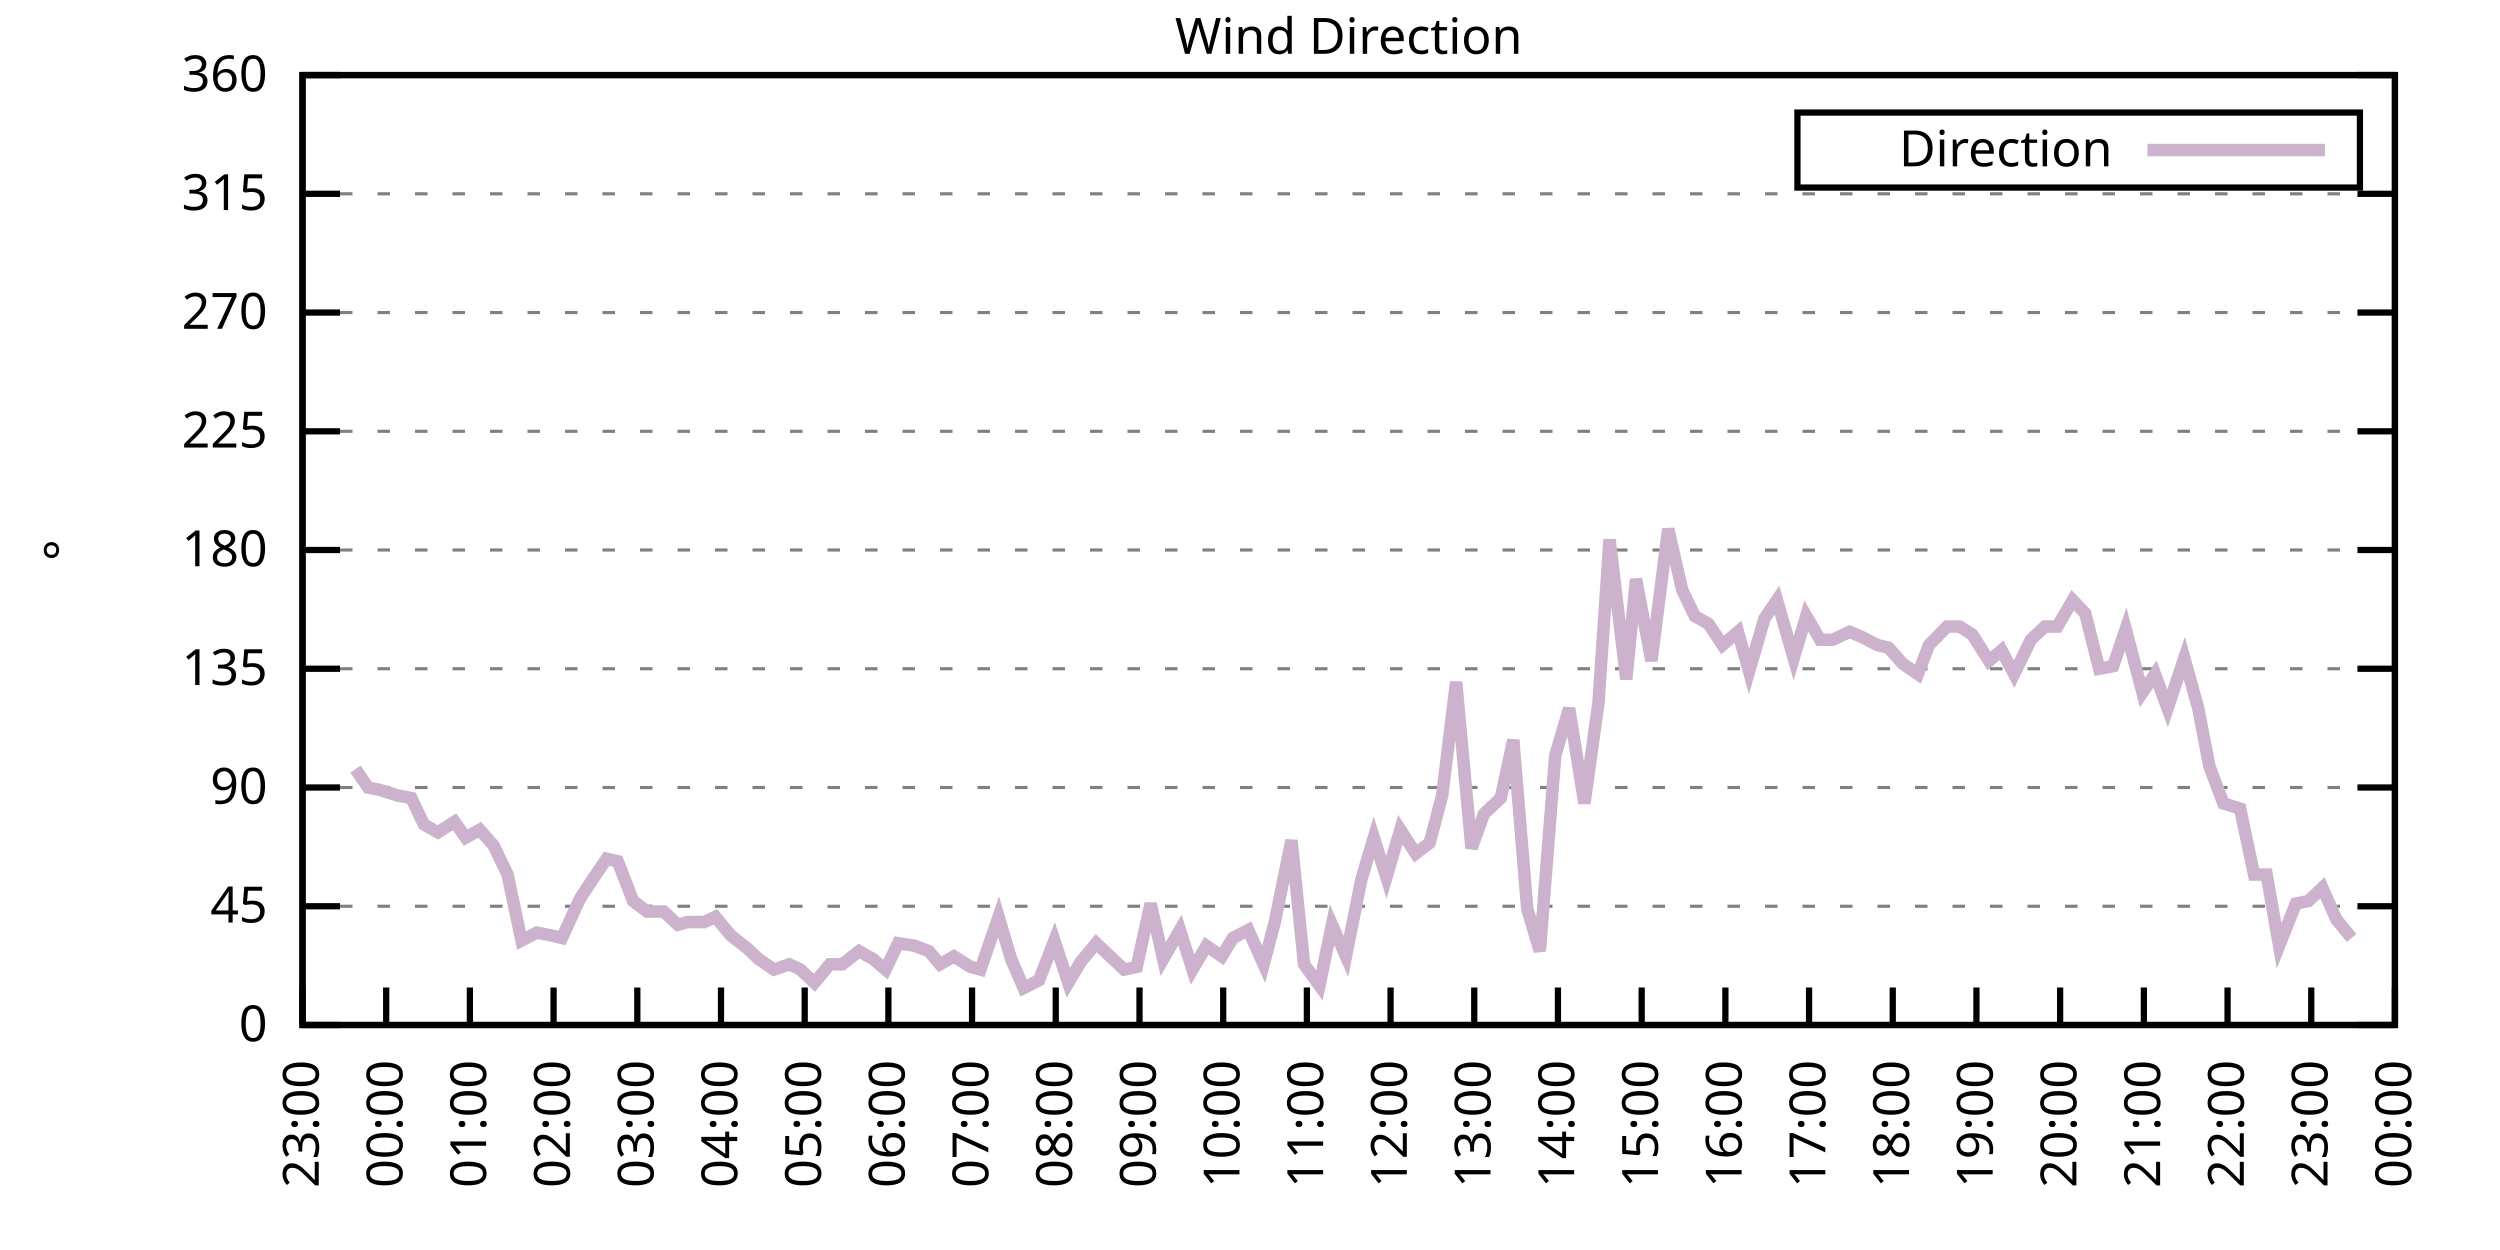
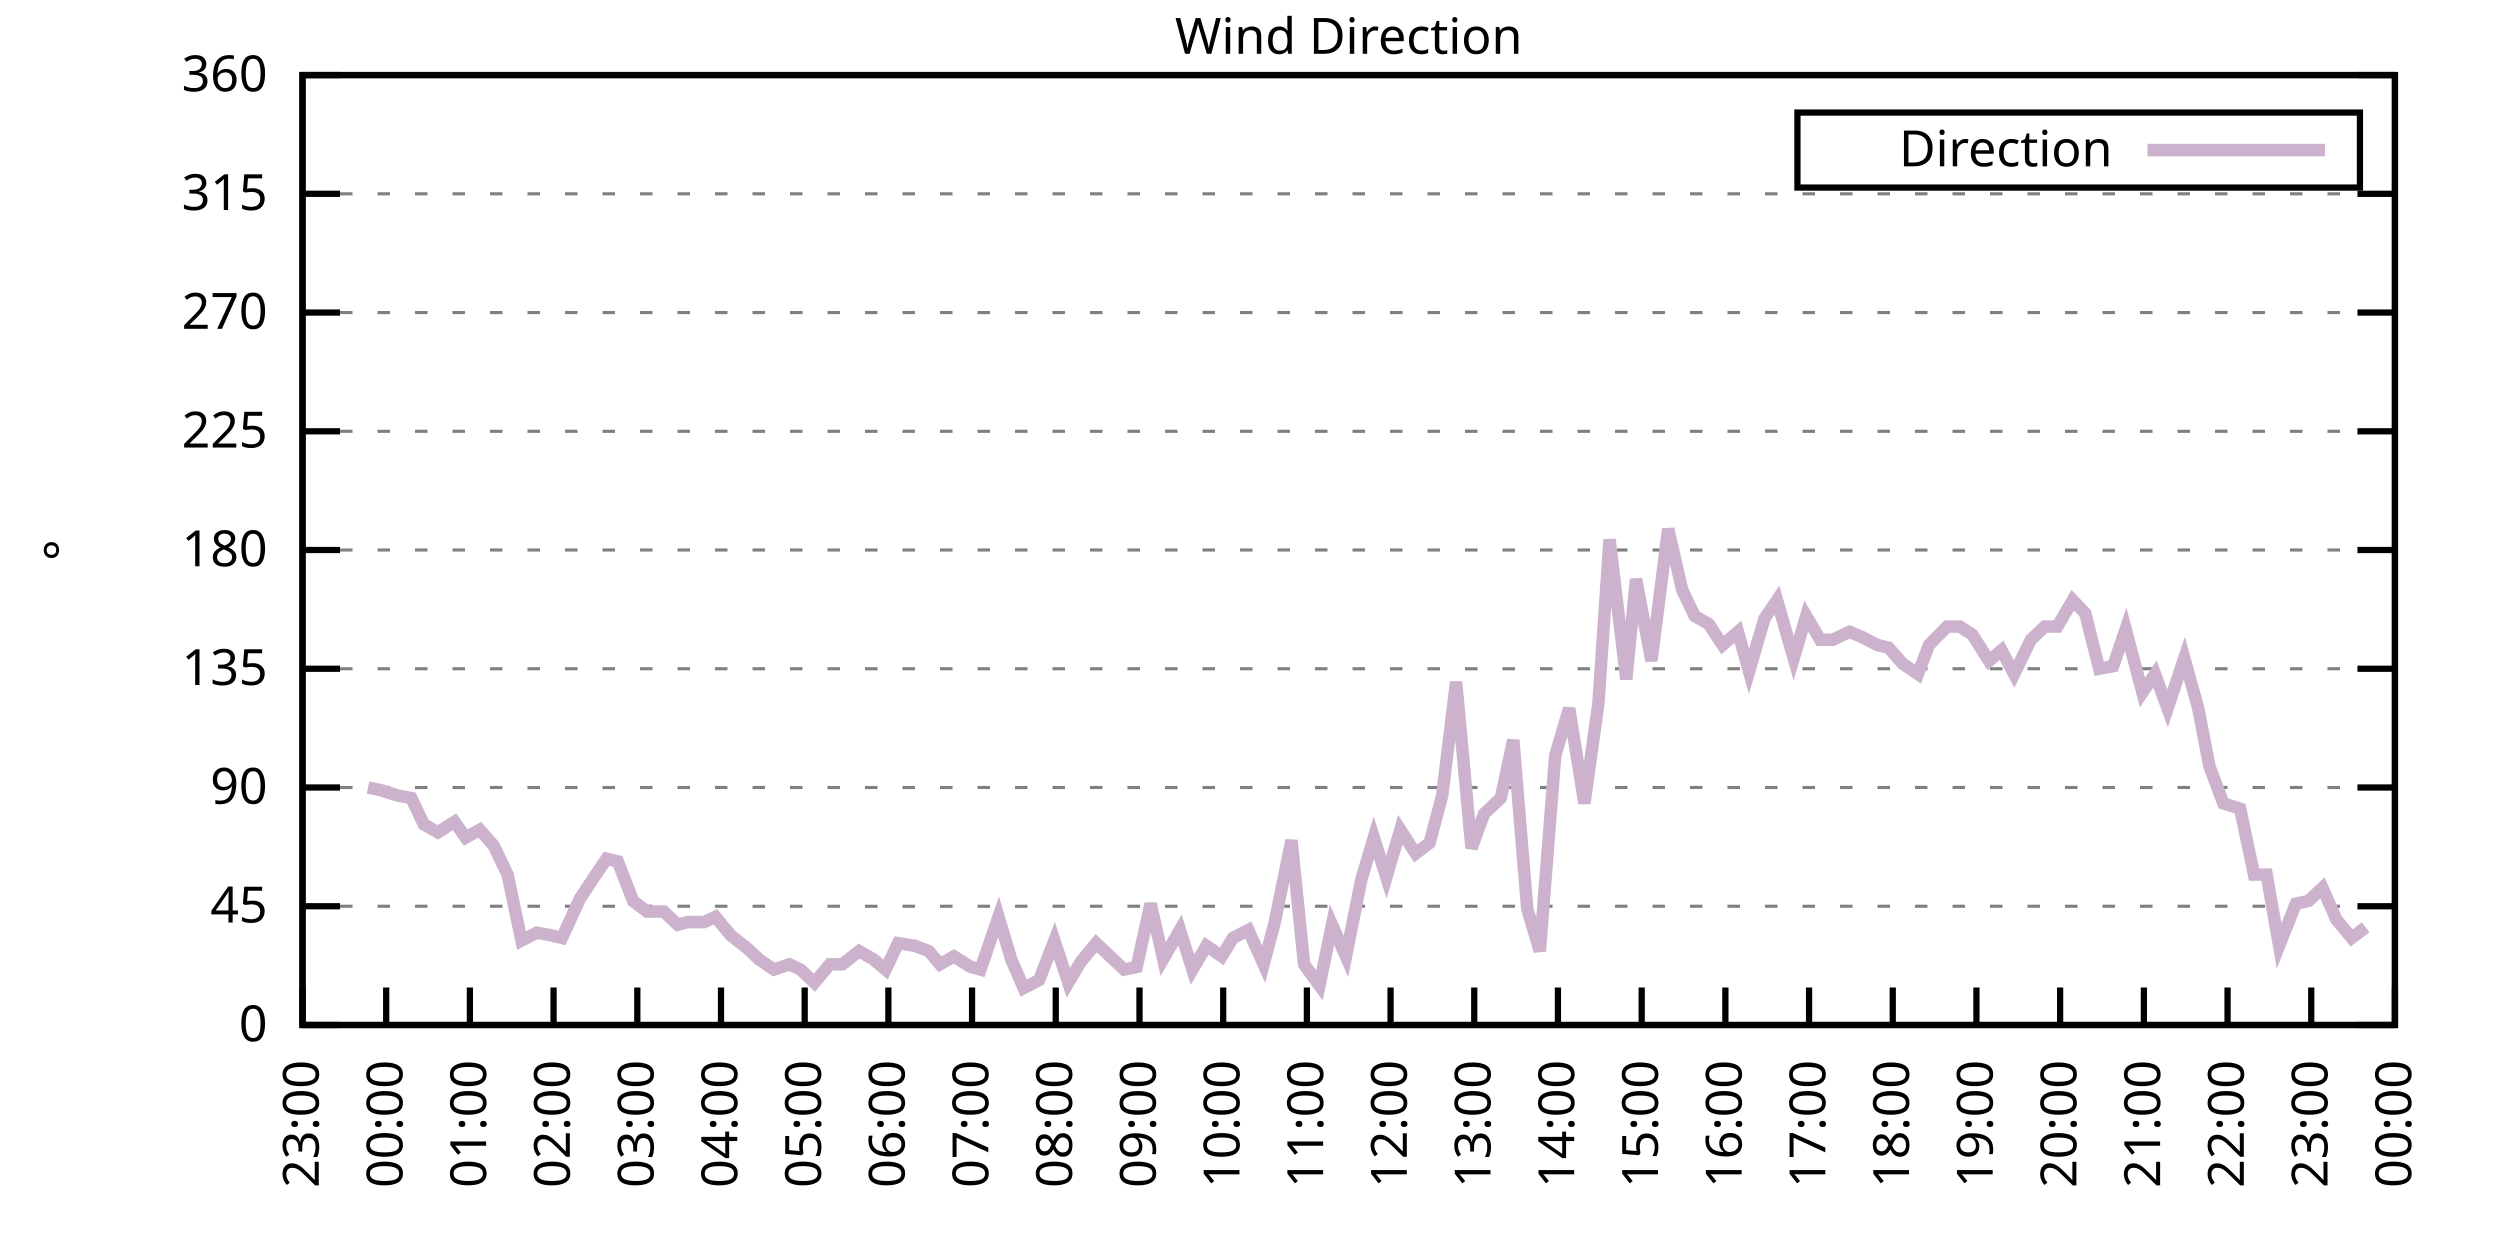
<svg xmlns="http://www.w3.org/2000/svg" xmlns:xlink="http://www.w3.org/1999/xlink" width="400" height="200" viewBox="0 0 400 200">
  <g id="gnuplot_canvas">
    <rect x="0" y="0" width="400" height="200" fill="none" />
    <defs>
      <circle id="gpDot" r="0.5" stroke-width="0.5" stroke="currentColor" />
      <path id="gpPt0" stroke-width="0.333" stroke="currentColor" d="M-1,0 h2 M0,-1 v2" />
      <path id="gpPt1" stroke-width="0.333" stroke="currentColor" d="M-1,-1 L1,1 M1,-1 L-1,1" />
      <path id="gpPt2" stroke-width="0.333" stroke="currentColor" d="M-1,0 L1,0 M0,-1 L0,1 M-1,-1 L1,1 M-1,1 L1,-1" />
      <rect id="gpPt3" stroke-width="0.333" stroke="currentColor" x="-1" y="-1" width="2" height="2" />
      <rect id="gpPt4" stroke-width="0.333" stroke="currentColor" fill="currentColor" x="-1" y="-1" width="2" height="2" />
      <circle id="gpPt5" stroke-width="0.333" stroke="currentColor" cx="0" cy="0" r="1" />
      <use xlink:href="#gpPt5" id="gpPt6" fill="currentColor" stroke="none" />
      <path id="gpPt7" stroke-width="0.333" stroke="currentColor" d="M0,-1.33 L-1.33,0.67 L1.33,0.67 z" />
      <use xlink:href="#gpPt7" id="gpPt8" fill="currentColor" stroke="none" />
      <use xlink:href="#gpPt7" id="gpPt9" stroke="currentColor" transform="rotate(180)" />
      <use xlink:href="#gpPt9" id="gpPt10" fill="currentColor" stroke="none" />
      <use xlink:href="#gpPt3" id="gpPt11" stroke="currentColor" transform="rotate(45)" />
      <use xlink:href="#gpPt11" id="gpPt12" fill="currentColor" stroke="none" />
      <path id="gpPt13" stroke-width="0.333" stroke="currentColor" d="M0,1.330 L1.265,0.411 L0.782,-1.067 L-0.782,-1.076 L-1.265,0.411 z" />
      <use xlink:href="#gpPt13" id="gpPt14" fill="currentColor" stroke="none" />
      <filter id="textbox" filterUnits="objectBoundingBox" x="0" y="0" height="1" width="1">
        <feFlood flood-color="white" flood-opacity="1" result="bgnd" />
        <feComposite in="SourceGraphic" in2="bgnd" operator="atop" />
      </filter>
      <filter id="greybox" filterUnits="objectBoundingBox" x="0" y="0" height="1" width="1">
        <feFlood flood-color="lightgrey" flood-opacity="1" result="grey" />
        <feComposite in="SourceGraphic" in2="grey" operator="atop" />
      </filter>
    </defs>
    <g fill="none" color="white" stroke="currentColor" stroke-width="1.00" stroke-linecap="butt" stroke-linejoin="miter">
</g>
    <g fill="none" color="black" stroke="currentColor" stroke-width="1.00" stroke-linecap="butt" stroke-linejoin="miter">
      <g stroke="none" shape-rendering="crispEdges">
        <polygon fill="rgb(255, 255, 255)" points="48.40,164.00 383.18,164.00 383.18,12.02 48.40,12.02 " />
      </g>
    </g>
    <g fill="none" color="black" stroke="currentColor" stroke-width="1.00" stroke-linecap="butt" stroke-linejoin="miter">
</g>
    <g fill="none" color="black" stroke="black" stroke-width="0.50" stroke-linecap="butt" stroke-linejoin="miter">
</g>
    <g fill="none" color="gray" stroke="currentColor" stroke-width="0.50" stroke-linecap="butt" stroke-linejoin="miter">
      <path stroke="gray" stroke-dasharray="2,4" class="gridline" d="M48.40,164.00 L383.19,164.00  " />
    </g>
    <g fill="none" color="gray" stroke="gray" stroke-width="1.00" stroke-linecap="butt" stroke-linejoin="miter">
</g>
    <g fill="none" color="black" stroke="currentColor" stroke-width="1.00" stroke-linecap="butt" stroke-linejoin="miter">
      <path stroke="black" d="M48.40,164.00 L54.40,164.00 M383.19,164.00 L377.19,164.00  " />
      <g transform="translate(42.80,166.60)" stroke="none" fill="black" font-family="Sans" font-size="8.00" text-anchor="end">
        <text>
          <tspan font-family="Sans"> 0</tspan>
        </text>
      </g>
    </g>
    <g fill="none" color="black" stroke="currentColor" stroke-width="1.00" stroke-linecap="butt" stroke-linejoin="miter">
</g>
    <g fill="none" color="black" stroke="black" stroke-width="0.50" stroke-linecap="butt" stroke-linejoin="miter">
</g>
    <g fill="none" color="gray" stroke="currentColor" stroke-width="0.50" stroke-linecap="butt" stroke-linejoin="miter">
      <path stroke="gray" stroke-dasharray="2,4" class="gridline" d="M48.40,145.00 L383.19,145.00  " />
    </g>
    <g fill="none" color="gray" stroke="gray" stroke-width="1.00" stroke-linecap="butt" stroke-linejoin="miter">
</g>
    <g fill="none" color="black" stroke="currentColor" stroke-width="1.00" stroke-linecap="butt" stroke-linejoin="miter">
      <path stroke="black" d="M48.40,145.00 L54.40,145.00 M383.19,145.00 L377.19,145.00  " />
      <g transform="translate(42.80,147.60)" stroke="none" fill="black" font-family="Sans" font-size="8.00" text-anchor="end">
        <text>
          <tspan font-family="Sans"> 45</tspan>
        </text>
      </g>
    </g>
    <g fill="none" color="black" stroke="currentColor" stroke-width="1.00" stroke-linecap="butt" stroke-linejoin="miter">
</g>
    <g fill="none" color="black" stroke="black" stroke-width="0.50" stroke-linecap="butt" stroke-linejoin="miter">
</g>
    <g fill="none" color="gray" stroke="currentColor" stroke-width="0.50" stroke-linecap="butt" stroke-linejoin="miter">
      <path stroke="gray" stroke-dasharray="2,4" class="gridline" d="M48.40,126.00 L383.19,126.00  " />
    </g>
    <g fill="none" color="gray" stroke="gray" stroke-width="1.00" stroke-linecap="butt" stroke-linejoin="miter">
</g>
    <g fill="none" color="black" stroke="currentColor" stroke-width="1.00" stroke-linecap="butt" stroke-linejoin="miter">
      <path stroke="black" d="M48.40,126.00 L54.40,126.00 M383.19,126.00 L377.19,126.00  " />
      <g transform="translate(42.80,128.60)" stroke="none" fill="black" font-family="Sans" font-size="8.00" text-anchor="end">
        <text>
          <tspan font-family="Sans"> 90</tspan>
        </text>
      </g>
    </g>
    <g fill="none" color="black" stroke="currentColor" stroke-width="1.00" stroke-linecap="butt" stroke-linejoin="miter">
</g>
    <g fill="none" color="black" stroke="black" stroke-width="0.50" stroke-linecap="butt" stroke-linejoin="miter">
</g>
    <g fill="none" color="gray" stroke="currentColor" stroke-width="0.50" stroke-linecap="butt" stroke-linejoin="miter">
      <path stroke="gray" stroke-dasharray="2,4" class="gridline" d="M48.40,107.00 L383.19,107.00  " />
    </g>
    <g fill="none" color="gray" stroke="gray" stroke-width="1.00" stroke-linecap="butt" stroke-linejoin="miter">
</g>
    <g fill="none" color="black" stroke="currentColor" stroke-width="1.00" stroke-linecap="butt" stroke-linejoin="miter">
      <path stroke="black" d="M48.40,107.00 L54.40,107.00 M383.19,107.00 L377.19,107.00  " />
      <g transform="translate(42.80,109.60)" stroke="none" fill="black" font-family="Sans" font-size="8.00" text-anchor="end">
        <text>
          <tspan font-family="Sans"> 135</tspan>
        </text>
      </g>
    </g>
    <g fill="none" color="black" stroke="currentColor" stroke-width="1.00" stroke-linecap="butt" stroke-linejoin="miter">
</g>
    <g fill="none" color="black" stroke="black" stroke-width="0.50" stroke-linecap="butt" stroke-linejoin="miter">
</g>
    <g fill="none" color="gray" stroke="currentColor" stroke-width="0.50" stroke-linecap="butt" stroke-linejoin="miter">
      <path stroke="gray" stroke-dasharray="2,4" class="gridline" d="M48.40,88.00 L383.19,88.00  " />
    </g>
    <g fill="none" color="gray" stroke="gray" stroke-width="1.00" stroke-linecap="butt" stroke-linejoin="miter">
</g>
    <g fill="none" color="black" stroke="currentColor" stroke-width="1.00" stroke-linecap="butt" stroke-linejoin="miter">
      <path stroke="black" d="M48.40,88.00 L54.40,88.00 M383.19,88.00 L377.19,88.00  " />
      <g transform="translate(42.80,90.60)" stroke="none" fill="black" font-family="Sans" font-size="8.00" text-anchor="end">
        <text>
          <tspan font-family="Sans"> 180</tspan>
        </text>
      </g>
    </g>
    <g fill="none" color="black" stroke="currentColor" stroke-width="1.00" stroke-linecap="butt" stroke-linejoin="miter">
</g>
    <g fill="none" color="black" stroke="black" stroke-width="0.50" stroke-linecap="butt" stroke-linejoin="miter">
</g>
    <g fill="none" color="gray" stroke="currentColor" stroke-width="0.50" stroke-linecap="butt" stroke-linejoin="miter">
      <path stroke="gray" stroke-dasharray="2,4" class="gridline" d="M48.40,69.01 L383.19,69.01  " />
    </g>
    <g fill="none" color="gray" stroke="gray" stroke-width="1.00" stroke-linecap="butt" stroke-linejoin="miter">
</g>
    <g fill="none" color="black" stroke="currentColor" stroke-width="1.00" stroke-linecap="butt" stroke-linejoin="miter">
      <path stroke="black" d="M48.40,69.01 L54.40,69.01 M383.19,69.01 L377.19,69.01  " />
      <g transform="translate(42.80,71.61)" stroke="none" fill="black" font-family="Sans" font-size="8.00" text-anchor="end">
        <text>
          <tspan font-family="Sans"> 225</tspan>
        </text>
      </g>
    </g>
    <g fill="none" color="black" stroke="currentColor" stroke-width="1.00" stroke-linecap="butt" stroke-linejoin="miter">
</g>
    <g fill="none" color="black" stroke="black" stroke-width="0.50" stroke-linecap="butt" stroke-linejoin="miter">
</g>
    <g fill="none" color="gray" stroke="currentColor" stroke-width="0.50" stroke-linecap="butt" stroke-linejoin="miter">
      <path stroke="gray" stroke-dasharray="2,4" class="gridline" d="M48.40,50.01 L383.19,50.01  " />
    </g>
    <g fill="none" color="gray" stroke="gray" stroke-width="1.00" stroke-linecap="butt" stroke-linejoin="miter">
</g>
    <g fill="none" color="black" stroke="currentColor" stroke-width="1.00" stroke-linecap="butt" stroke-linejoin="miter">
      <path stroke="black" d="M48.40,50.01 L54.40,50.01 M383.19,50.01 L377.19,50.01  " />
      <g transform="translate(42.80,52.61)" stroke="none" fill="black" font-family="Sans" font-size="8.00" text-anchor="end">
        <text>
          <tspan font-family="Sans"> 270</tspan>
        </text>
      </g>
    </g>
    <g fill="none" color="black" stroke="currentColor" stroke-width="1.00" stroke-linecap="butt" stroke-linejoin="miter">
</g>
    <g fill="none" color="black" stroke="black" stroke-width="0.50" stroke-linecap="butt" stroke-linejoin="miter">
</g>
    <g fill="none" color="gray" stroke="currentColor" stroke-width="0.50" stroke-linecap="butt" stroke-linejoin="miter">
      <path stroke="gray" stroke-dasharray="2,4" class="gridline" d="M48.40,31.01 L383.19,31.01  " />
    </g>
    <g fill="none" color="gray" stroke="gray" stroke-width="1.00" stroke-linecap="butt" stroke-linejoin="miter">
</g>
    <g fill="none" color="black" stroke="currentColor" stroke-width="1.00" stroke-linecap="butt" stroke-linejoin="miter">
      <path stroke="black" d="M48.40,31.01 L54.40,31.01 M383.19,31.01 L377.19,31.01  " />
      <g transform="translate(42.80,33.61)" stroke="none" fill="black" font-family="Sans" font-size="8.00" text-anchor="end">
        <text>
          <tspan font-family="Sans"> 315</tspan>
        </text>
      </g>
    </g>
    <g fill="none" color="black" stroke="currentColor" stroke-width="1.00" stroke-linecap="butt" stroke-linejoin="miter">
</g>
    <g fill="none" color="black" stroke="black" stroke-width="0.50" stroke-linecap="butt" stroke-linejoin="miter">
</g>
    <g fill="none" color="gray" stroke="currentColor" stroke-width="0.50" stroke-linecap="butt" stroke-linejoin="miter">
      <path stroke="gray" stroke-dasharray="2,4" class="gridline" d="M48.40,12.01 L383.19,12.01  " />
    </g>
    <g fill="none" color="gray" stroke="gray" stroke-width="1.00" stroke-linecap="butt" stroke-linejoin="miter">
</g>
    <g fill="none" color="black" stroke="currentColor" stroke-width="1.00" stroke-linecap="butt" stroke-linejoin="miter">
      <path stroke="black" d="M48.40,12.01 L54.40,12.01 M383.19,12.01 L377.19,12.01  " />
      <g transform="translate(42.80,14.61)" stroke="none" fill="black" font-family="Sans" font-size="8.00" text-anchor="end">
        <text>
          <tspan font-family="Sans"> 360</tspan>
        </text>
      </g>
    </g>
    <g fill="none" color="black" stroke="currentColor" stroke-width="1.00" stroke-linecap="butt" stroke-linejoin="miter">
      <path stroke="black" d="M48.40,164.00 L48.40,158.00  " />
      <g transform="translate(51.00,169.60) rotate(270.00)" stroke="none" fill="black" font-family="Sans" font-size="8.00" text-anchor="end">
        <text>
          <tspan font-family="Sans">23:00</tspan>
        </text>
      </g>
    </g>
    <g fill="none" color="black" stroke="currentColor" stroke-width="1.00" stroke-linecap="butt" stroke-linejoin="miter">
      <path stroke="black" d="M61.79,164.00 L61.79,158.00  " />
      <g transform="translate(64.39,169.60) rotate(270.00)" stroke="none" fill="black" font-family="Sans" font-size="8.00" text-anchor="end">
        <text>
          <tspan font-family="Sans">00:00</tspan>
        </text>
      </g>
    </g>
    <g fill="none" color="black" stroke="currentColor" stroke-width="1.00" stroke-linecap="butt" stroke-linejoin="miter">
      <path stroke="black" d="M75.18,164.00 L75.18,158.00  " />
      <g transform="translate(77.78,169.60) rotate(270.00)" stroke="none" fill="black" font-family="Sans" font-size="8.00" text-anchor="end">
        <text>
          <tspan font-family="Sans">01:00</tspan>
        </text>
      </g>
    </g>
    <g fill="none" color="black" stroke="currentColor" stroke-width="1.00" stroke-linecap="butt" stroke-linejoin="miter">
      <path stroke="black" d="M88.57,164.00 L88.57,158.00  " />
      <g transform="translate(91.17,169.60) rotate(270.00)" stroke="none" fill="black" font-family="Sans" font-size="8.00" text-anchor="end">
        <text>
          <tspan font-family="Sans">02:00</tspan>
        </text>
      </g>
    </g>
    <g fill="none" color="black" stroke="currentColor" stroke-width="1.00" stroke-linecap="butt" stroke-linejoin="miter">
      <path stroke="black" d="M101.97,164.00 L101.97,158.00  " />
      <g transform="translate(104.57,169.60) rotate(270.00)" stroke="none" fill="black" font-family="Sans" font-size="8.00" text-anchor="end">
        <text>
          <tspan font-family="Sans">03:00</tspan>
        </text>
      </g>
    </g>
    <g fill="none" color="black" stroke="currentColor" stroke-width="1.00" stroke-linecap="butt" stroke-linejoin="miter">
      <path stroke="black" d="M115.36,164.00 L115.36,158.00  " />
      <g transform="translate(117.96,169.60) rotate(270.00)" stroke="none" fill="black" font-family="Sans" font-size="8.00" text-anchor="end">
        <text>
          <tspan font-family="Sans">04:00</tspan>
        </text>
      </g>
    </g>
    <g fill="none" color="black" stroke="currentColor" stroke-width="1.00" stroke-linecap="butt" stroke-linejoin="miter">
      <path stroke="black" d="M128.75,164.00 L128.75,158.00  " />
      <g transform="translate(131.35,169.60) rotate(270.00)" stroke="none" fill="black" font-family="Sans" font-size="8.00" text-anchor="end">
        <text>
          <tspan font-family="Sans">05:00</tspan>
        </text>
      </g>
    </g>
    <g fill="none" color="black" stroke="currentColor" stroke-width="1.00" stroke-linecap="butt" stroke-linejoin="miter">
      <path stroke="black" d="M142.14,164.00 L142.14,158.00  " />
      <g transform="translate(144.74,169.60) rotate(270.00)" stroke="none" fill="black" font-family="Sans" font-size="8.00" text-anchor="end">
        <text>
          <tspan font-family="Sans">06:00</tspan>
        </text>
      </g>
    </g>
    <g fill="none" color="black" stroke="currentColor" stroke-width="1.00" stroke-linecap="butt" stroke-linejoin="miter">
      <path stroke="black" d="M155.53,164.00 L155.53,158.00  " />
      <g transform="translate(158.13,169.60) rotate(270.00)" stroke="none" fill="black" font-family="Sans" font-size="8.00" text-anchor="end">
        <text>
          <tspan font-family="Sans">07:00</tspan>
        </text>
      </g>
    </g>
    <g fill="none" color="black" stroke="currentColor" stroke-width="1.00" stroke-linecap="butt" stroke-linejoin="miter">
      <path stroke="black" d="M168.92,164.00 L168.92,158.00  " />
      <g transform="translate(171.52,169.60) rotate(270.00)" stroke="none" fill="black" font-family="Sans" font-size="8.00" text-anchor="end">
        <text>
          <tspan font-family="Sans">08:00</tspan>
        </text>
      </g>
    </g>
    <g fill="none" color="black" stroke="currentColor" stroke-width="1.00" stroke-linecap="butt" stroke-linejoin="miter">
      <path stroke="black" d="M182.32,164.00 L182.32,158.00  " />
      <g transform="translate(184.92,169.60) rotate(270.00)" stroke="none" fill="black" font-family="Sans" font-size="8.00" text-anchor="end">
        <text>
          <tspan font-family="Sans">09:00</tspan>
        </text>
      </g>
    </g>
    <g fill="none" color="black" stroke="currentColor" stroke-width="1.00" stroke-linecap="butt" stroke-linejoin="miter">
      <path stroke="black" d="M195.71,164.00 L195.71,158.00  " />
      <g transform="translate(198.31,169.60) rotate(270.00)" stroke="none" fill="black" font-family="Sans" font-size="8.00" text-anchor="end">
        <text>
          <tspan font-family="Sans">10:00</tspan>
        </text>
      </g>
    </g>
    <g fill="none" color="black" stroke="currentColor" stroke-width="1.00" stroke-linecap="butt" stroke-linejoin="miter">
      <path stroke="black" d="M209.10,164.00 L209.10,158.00  " />
      <g transform="translate(211.70,169.60) rotate(270.00)" stroke="none" fill="black" font-family="Sans" font-size="8.00" text-anchor="end">
        <text>
          <tspan font-family="Sans">11:00</tspan>
        </text>
      </g>
    </g>
    <g fill="none" color="black" stroke="currentColor" stroke-width="1.00" stroke-linecap="butt" stroke-linejoin="miter">
      <path stroke="black" d="M222.49,164.00 L222.49,158.00  " />
      <g transform="translate(225.09,169.60) rotate(270.00)" stroke="none" fill="black" font-family="Sans" font-size="8.00" text-anchor="end">
        <text>
          <tspan font-family="Sans">12:00</tspan>
        </text>
      </g>
    </g>
    <g fill="none" color="black" stroke="currentColor" stroke-width="1.00" stroke-linecap="butt" stroke-linejoin="miter">
      <path stroke="black" d="M235.88,164.00 L235.88,158.00  " />
      <g transform="translate(238.48,169.60) rotate(270.00)" stroke="none" fill="black" font-family="Sans" font-size="8.00" text-anchor="end">
        <text>
          <tspan font-family="Sans">13:00</tspan>
        </text>
      </g>
    </g>
    <g fill="none" color="black" stroke="currentColor" stroke-width="1.00" stroke-linecap="butt" stroke-linejoin="miter">
      <path stroke="black" d="M249.27,164.00 L249.27,158.00  " />
      <g transform="translate(251.87,169.60) rotate(270.00)" stroke="none" fill="black" font-family="Sans" font-size="8.00" text-anchor="end">
        <text>
          <tspan font-family="Sans">14:00</tspan>
        </text>
      </g>
    </g>
    <g fill="none" color="black" stroke="currentColor" stroke-width="1.00" stroke-linecap="butt" stroke-linejoin="miter">
      <path stroke="black" d="M262.67,164.00 L262.67,158.00  " />
      <g transform="translate(265.27,169.60) rotate(270.00)" stroke="none" fill="black" font-family="Sans" font-size="8.00" text-anchor="end">
        <text>
          <tspan font-family="Sans">15:00</tspan>
        </text>
      </g>
    </g>
    <g fill="none" color="black" stroke="currentColor" stroke-width="1.00" stroke-linecap="butt" stroke-linejoin="miter">
      <path stroke="black" d="M276.06,164.00 L276.06,158.00  " />
      <g transform="translate(278.66,169.60) rotate(270.00)" stroke="none" fill="black" font-family="Sans" font-size="8.00" text-anchor="end">
        <text>
          <tspan font-family="Sans">16:00</tspan>
        </text>
      </g>
    </g>
    <g fill="none" color="black" stroke="currentColor" stroke-width="1.00" stroke-linecap="butt" stroke-linejoin="miter">
      <path stroke="black" d="M289.45,164.00 L289.45,158.00  " />
      <g transform="translate(292.05,169.60) rotate(270.00)" stroke="none" fill="black" font-family="Sans" font-size="8.00" text-anchor="end">
        <text>
          <tspan font-family="Sans">17:00</tspan>
        </text>
      </g>
    </g>
    <g fill="none" color="black" stroke="currentColor" stroke-width="1.00" stroke-linecap="butt" stroke-linejoin="miter">
      <path stroke="black" d="M302.84,164.00 L302.84,158.00  " />
      <g transform="translate(305.44,169.60) rotate(270.00)" stroke="none" fill="black" font-family="Sans" font-size="8.00" text-anchor="end">
        <text>
          <tspan font-family="Sans">18:00</tspan>
        </text>
      </g>
    </g>
    <g fill="none" color="black" stroke="currentColor" stroke-width="1.00" stroke-linecap="butt" stroke-linejoin="miter">
      <path stroke="black" d="M316.23,164.00 L316.23,158.00  " />
      <g transform="translate(318.83,169.60) rotate(270.00)" stroke="none" fill="black" font-family="Sans" font-size="8.00" text-anchor="end">
        <text>
          <tspan font-family="Sans">19:00</tspan>
        </text>
      </g>
    </g>
    <g fill="none" color="black" stroke="currentColor" stroke-width="1.00" stroke-linecap="butt" stroke-linejoin="miter">
      <path stroke="black" d="M329.62,164.00 L329.62,158.00  " />
      <g transform="translate(332.22,169.60) rotate(270.00)" stroke="none" fill="black" font-family="Sans" font-size="8.00" text-anchor="end">
        <text>
          <tspan font-family="Sans">20:00</tspan>
        </text>
      </g>
    </g>
    <g fill="none" color="black" stroke="currentColor" stroke-width="1.00" stroke-linecap="butt" stroke-linejoin="miter">
      <path stroke="black" d="M343.02,164.00 L343.02,158.00  " />
      <g transform="translate(345.62,169.60) rotate(270.00)" stroke="none" fill="black" font-family="Sans" font-size="8.00" text-anchor="end">
        <text>
          <tspan font-family="Sans">21:00</tspan>
        </text>
      </g>
    </g>
    <g fill="none" color="black" stroke="currentColor" stroke-width="1.00" stroke-linecap="butt" stroke-linejoin="miter">
      <path stroke="black" d="M356.41,164.00 L356.41,158.00  " />
      <g transform="translate(359.01,169.60) rotate(270.00)" stroke="none" fill="black" font-family="Sans" font-size="8.00" text-anchor="end">
        <text>
          <tspan font-family="Sans">22:00</tspan>
        </text>
      </g>
    </g>
    <g fill="none" color="black" stroke="currentColor" stroke-width="1.00" stroke-linecap="butt" stroke-linejoin="miter">
      <path stroke="black" d="M369.80,164.00 L369.80,158.00  " />
      <g transform="translate(372.40,169.60) rotate(270.00)" stroke="none" fill="black" font-family="Sans" font-size="8.00" text-anchor="end">
        <text>
          <tspan font-family="Sans">23:00</tspan>
        </text>
      </g>
    </g>
    <g fill="none" color="black" stroke="currentColor" stroke-width="1.00" stroke-linecap="butt" stroke-linejoin="miter">
      <path stroke="black" d="M383.19,164.00 L383.19,158.00  " />
      <g transform="translate(385.79,169.60) rotate(270.00)" stroke="none" fill="black" font-family="Sans" font-size="8.00" text-anchor="end">
        <text>
          <tspan font-family="Sans">00:00</tspan>
        </text>
      </g>
    </g>
    <g fill="none" color="black" stroke="currentColor" stroke-width="1.00" stroke-linecap="butt" stroke-linejoin="miter">
</g>
    <g fill="none" color="black" stroke="currentColor" stroke-width="1.00" stroke-linecap="butt" stroke-linejoin="miter">
      <path stroke="black" d="M48.40,12.01 L48.40,164.00 L383.19,164.00 L383.19,12.01 L48.40,12.01 Z  " />
    </g>
    <g fill="none" color="black" stroke="currentColor" stroke-width="1.00" stroke-linecap="butt" stroke-linejoin="miter">
</g>
    <g fill="none" color="black" stroke="currentColor" stroke-width="1.00" stroke-linecap="butt" stroke-linejoin="miter">
      <path stroke="black" d="M287.59,30.01 L287.59,18.01 L377.59,18.01 L377.59,30.01 L287.59,30.01 Z  " />
    </g>
    <g id="Wind_direction_plot_1">
      <g fill="none" color="white" stroke="black" stroke-width="2.00" stroke-linecap="butt" stroke-linejoin="miter">
</g>
      <g fill="none" color="black" stroke="currentColor" stroke-width="2.00" stroke-linecap="butt" stroke-linejoin="miter">
        <g transform="translate(337.99,26.61)" stroke="none" fill="black" font-family="Sans" font-size="8.00" text-anchor="end">
          <text>
            <tspan font-family="Sans">Direction</tspan>
          </text>
        </g>
      </g>
      <g fill="none" color="black" stroke="currentColor" stroke-width="2.00" stroke-linecap="butt" stroke-linejoin="miter">
-         <path stroke="rgb(204, 178, 204)" d="M343.59,24.01 L371.99,24.01 M56.88,123.05 L58.89,126.00 L60.90,126.42 L63.58,127.27 L65.81,127.69 L67.82,131.91   L70.05,133.18 L72.73,131.49 L74.51,134.02 L76.75,132.76 L78.98,135.29 L81.21,139.93 L83.44,150.49 L85.90,149.22   L88.13,149.65 L89.91,150.07 L92.82,143.73 L95.05,140.36 L97.06,137.40 L98.84,137.82 L101.30,144.16 L103.53,145.85   L106.21,145.85 L108.44,147.96 L110.00,147.53 L112.68,147.53 L114.47,146.69 L116.92,149.65 L119.60,151.76 L121.38,153.45   L123.84,155.13 L126.29,154.29 L128.08,155.13 L130.31,157.24 L132.77,154.29 L134.78,154.29 L137.45,152.18 L139.69,153.45   L141.69,155.13 L143.70,150.91 L146.38,151.33 L148.61,152.18 L150.40,154.29 L152.63,153.02 L155.31,154.71 L156.87,155.13   L159.77,146.69 L161.78,153.45 L163.79,158.09 L166.25,156.82 L168.70,150.49 L170.93,157.24 L172.94,153.87 L175.40,150.91   L177.18,152.60 L179.86,155.13 L181.87,154.71 L184.10,144.58 L186.11,153.45 L188.79,148.80 L190.80,155.13 L193.03,151.33   L195.48,153.02 L197.27,150.07 L199.73,148.80 L202.18,154.29 L203.97,147.53 L206.64,134.45 L208.65,154.29 L211.11,157.67   L213.12,147.96 L215.35,153.02 L217.80,140.78 L219.81,134.02 L221.82,140.36 L224.05,132.76 L226.51,136.56 L228.74,134.87   L230.75,127.27 L232.98,109.11 L235.44,135.71 L237.44,130.22 L240.12,127.69 L242.13,118.40 L244.36,145.42 L246.37,152.18   L248.83,120.94 L251.06,113.34 L253.51,128.54 L255.75,112.49 L257.53,86.32 L260.21,108.69 L261.77,92.65 L264.23,105.74   L266.91,84.63 L269.14,94.34 L271.15,98.56 L273.38,99.83 L275.61,103.20 L278.07,101.09 L279.85,107.43 L282.31,98.98   L284.32,96.03 L286.99,105.31 L289.00,98.56 L291.23,102.36 L293.24,102.36 L295.92,101.09 L297.93,101.94 L300.39,103.20   L302.17,103.63 L304.40,106.16 L306.86,107.85 L308.64,103.20 L311.54,100.25 L313.55,100.25 L315.56,101.52 L318.24,105.74   L320.25,104.05 L322.26,107.85 L324.94,102.36 L327.17,100.25 L329.18,100.25 L331.63,96.03 L333.64,98.14 L335.87,107.00   L338.10,106.58 L340.11,100.67 L342.79,110.80 L344.80,107.85 L346.81,113.34 L349.49,105.31 L351.72,113.34 L353.51,122.62   L355.74,128.54 L358.42,129.38 L360.65,139.93 L362.66,139.93 L364.66,151.33 L367.34,144.58 L369.35,144.16 L371.58,142.05   L373.82,147.11 L376.27,150.07  " />
+         <path stroke="rgb(204, 178, 204)" d="M343.59,24.01 L371.99,24.01 M58.89,126.00 L60.90,126.42 L63.58,127.27 L65.81,127.69 L67.82,131.91 L70.05,133.18   L72.73,131.49 L74.51,134.02 L76.75,132.76 L78.98,135.29 L81.21,139.93 L83.44,150.49 L85.90,149.22 L88.13,149.65   L89.91,150.07 L92.82,143.73 L95.05,140.36 L97.06,137.40 L98.84,137.82 L101.30,144.16 L103.53,145.85 L106.21,145.85   L108.44,147.96 L110.00,147.53 L112.68,147.53 L114.47,146.69 L116.92,149.65 L119.60,151.76 L121.38,153.45 L123.84,155.13   L126.29,154.29 L128.08,155.13 L130.31,157.24 L132.77,154.29 L134.78,154.29 L137.45,152.18 L139.69,153.45 L141.69,155.13   L143.70,150.91 L146.38,151.33 L148.61,152.18 L150.40,154.29 L152.63,153.02 L155.31,154.71 L156.87,155.13 L159.77,146.69   L161.78,153.45 L163.79,158.09 L166.25,156.82 L168.70,150.49 L170.93,157.24 L172.94,153.87 L175.40,150.91 L177.18,152.60   L179.86,155.13 L181.87,154.71 L184.10,144.58 L186.11,153.45 L188.79,148.80 L190.80,155.13 L193.03,151.33 L195.48,153.02   L197.27,150.07 L199.73,148.80 L202.18,154.29 L203.97,147.53 L206.64,134.45 L208.65,154.29 L211.11,157.67 L213.12,147.96   L215.35,153.02 L217.80,140.78 L219.81,134.02 L221.82,140.36 L224.05,132.76 L226.51,136.56 L228.74,134.87 L230.75,127.27   L232.98,109.11 L235.44,135.71 L237.44,130.22 L240.12,127.69 L242.13,118.40 L244.36,145.42 L246.37,152.18 L248.83,120.94   L251.06,113.34 L253.51,128.54 L255.75,112.49 L257.53,86.32 L260.21,108.69 L261.77,92.65 L264.23,105.74 L266.91,84.63   L269.14,94.34 L271.15,98.56 L273.38,99.83 L275.61,103.20 L278.07,101.09 L279.85,107.43 L282.31,98.98 L284.32,96.03   L286.99,105.31 L289.00,98.56 L291.23,102.36 L293.24,102.36 L295.92,101.09 L297.93,101.94 L300.39,103.20 L302.17,103.63   L304.40,106.16 L306.86,107.85 L308.64,103.20 L311.54,100.25 L313.55,100.25 L315.56,101.52 L318.24,105.74 L320.25,104.05   L322.26,107.85 L324.94,102.36 L327.17,100.25 L329.18,100.25 L331.63,96.03 L333.64,98.14 L335.87,107.00 L338.10,106.58   L340.11,100.67 L342.79,110.80 L344.80,107.85 L346.81,113.34 L349.49,105.31 L351.72,113.34 L353.51,122.62 L355.74,128.54   L358.42,129.38 L360.65,139.93 L362.66,139.93 L364.66,151.33 L367.34,144.58 L369.35,144.16 L371.58,142.05 L373.82,147.11   L376.27,150.07 L378.50,148.38  " />
      </g>
    </g>
    <g fill="none" color="black" stroke="currentColor" stroke-width="2.00" stroke-linecap="butt" stroke-linejoin="miter">
</g>
    <g fill="none" color="black" stroke="black" stroke-width="1.00" stroke-linecap="butt" stroke-linejoin="miter">
</g>
    <g fill="none" color="black" stroke="currentColor" stroke-width="1.00" stroke-linecap="butt" stroke-linejoin="miter">
      <path stroke="black" d="M48.40,12.01 L48.40,164.00 L383.19,164.00 L383.19,12.01 L48.40,12.01 Z  " />
      <g transform="translate(12.80,88.01) rotate(270.00)" stroke="none" fill="black" font-family="Sans" font-size="8.00" text-anchor="middle">
        <text>
          <tspan font-family="Sans">°</tspan>
        </text>
      </g>
    </g>
    <g fill="none" color="black" stroke="currentColor" stroke-width="1.00" stroke-linecap="butt" stroke-linejoin="miter">
</g>
    <g fill="none" color="black" stroke="currentColor" stroke-width="1.00" stroke-linecap="butt" stroke-linejoin="miter">
      <g transform="translate(215.79,8.61)" stroke="none" fill="black" font-family="Sans" font-size="8.00" text-anchor="middle">
        <text>
          <tspan font-family="Sans">Wind Direction</tspan>
        </text>
      </g>
    </g>
    <g fill="none" color="black" stroke="currentColor" stroke-width="1.00" stroke-linecap="butt" stroke-linejoin="miter">
</g>
  </g>
</svg>
